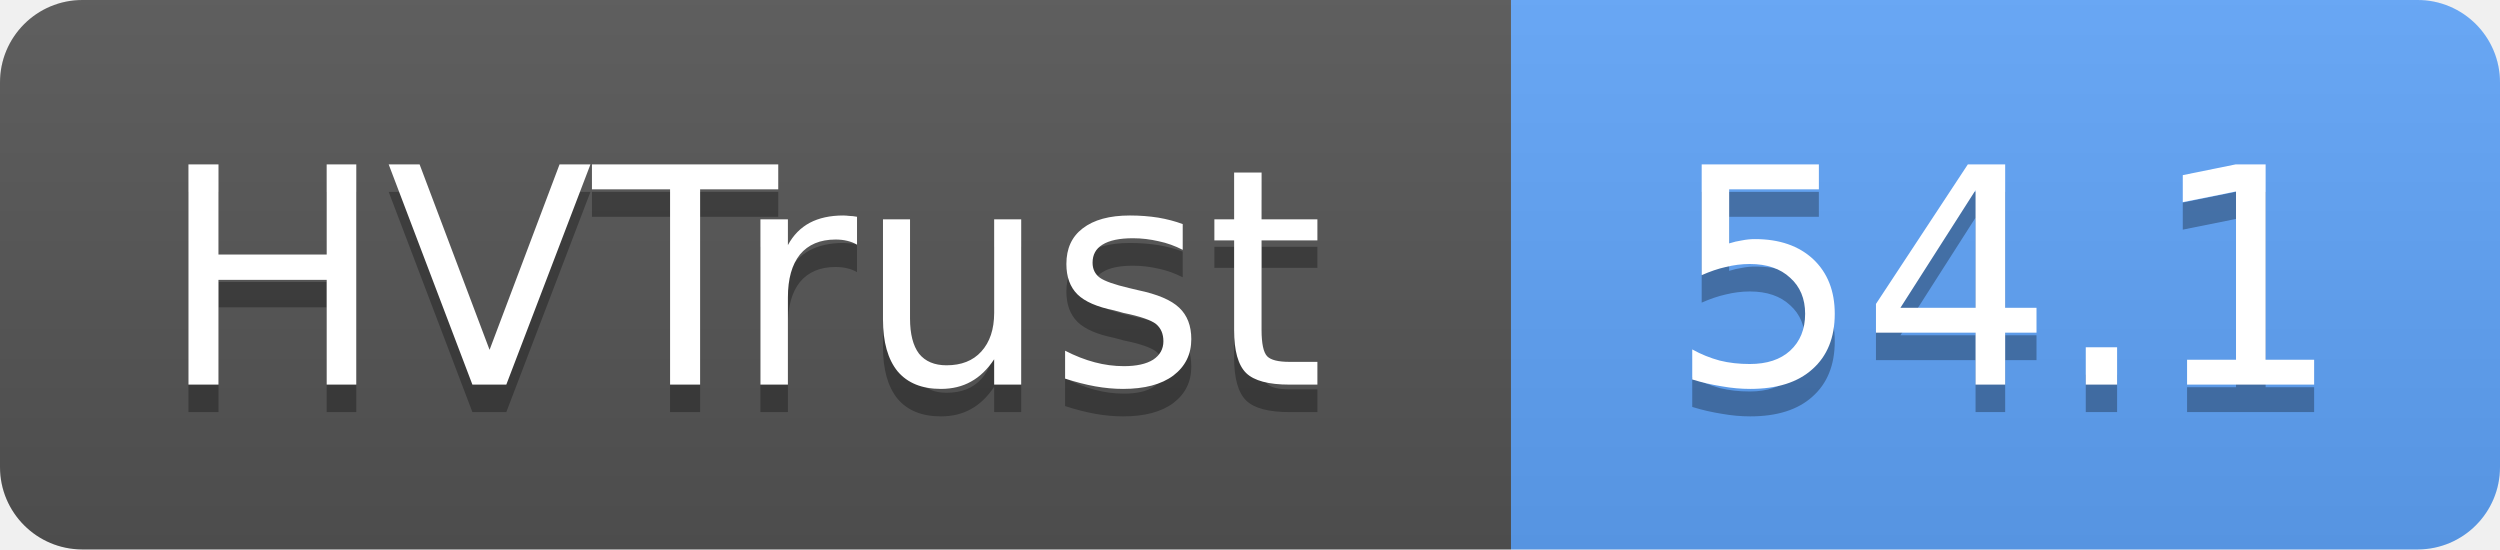
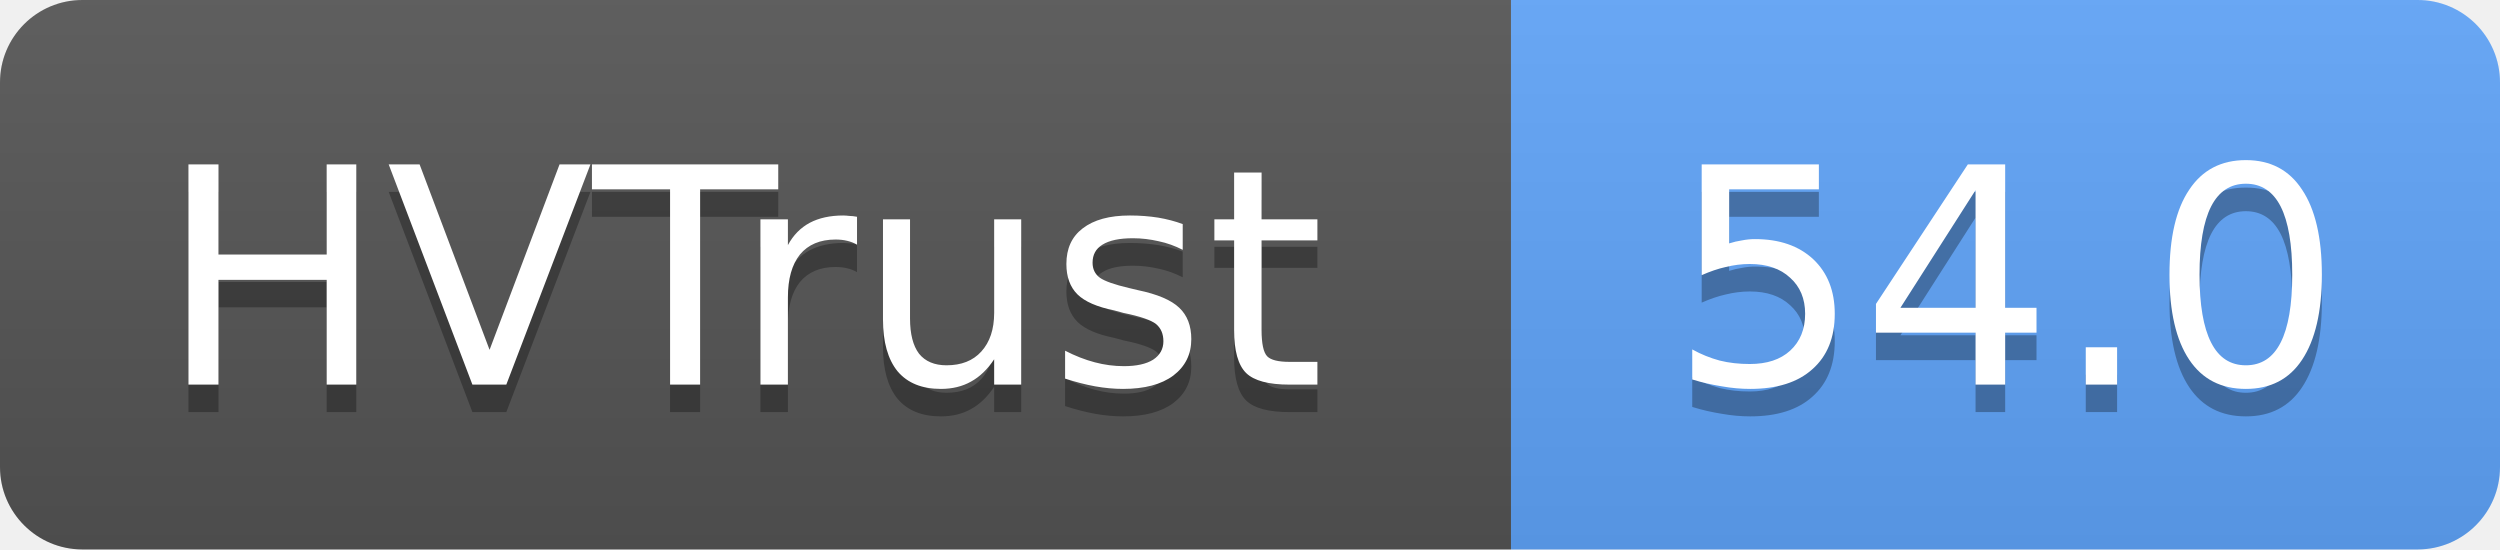
- <svg xmlns="http://www.w3.org/2000/svg" width="91" height="20" role="img" aria-label="HVTrust: 54.1">
+ <svg xmlns="http://www.w3.org/2000/svg" width="91" height="20" role="img" aria-label="HVTrust: 54.0">
  <linearGradient id="s" x2="0" y2="100%">
    <stop offset="0" stop-color="#bbb" stop-opacity=".1" />
    <stop offset="1" stop-opacity=".1" />
  </linearGradient>
  <clipPath id="r">
    <rect width="91" height="20" rx="3" fill="#fff" />
  </clipPath>
  <g clip-path="url(#r)">
    <rect width="55" height="20" fill="#555" />
    <rect x="55" width="36" height="20" fill="#60a5fa" />
    <rect width="91" height="20" fill="url(#s)" />
  </g>
  <g fill="#fff" text-anchor="middle" font-family="Verdana,Geneva,DejaVu Sans,sans-serif" text-rendering="geometricPrecision" font-size="11">
    <text x="27" y="15" fill="#010101" fill-opacity=".3">HVTrust</text>
    <text x="27" y="14">HVTrust</text>
-     <text x="73" y="15" fill="#010101" fill-opacity=".3">54.1</text>
-     <text x="73" y="14">54.1</text>
+     <text x="73" y="15" fill="#010101" fill-opacity=".3">54.0</text>
+     <text x="73" y="14">54.0</text>
  </g>
</svg>
